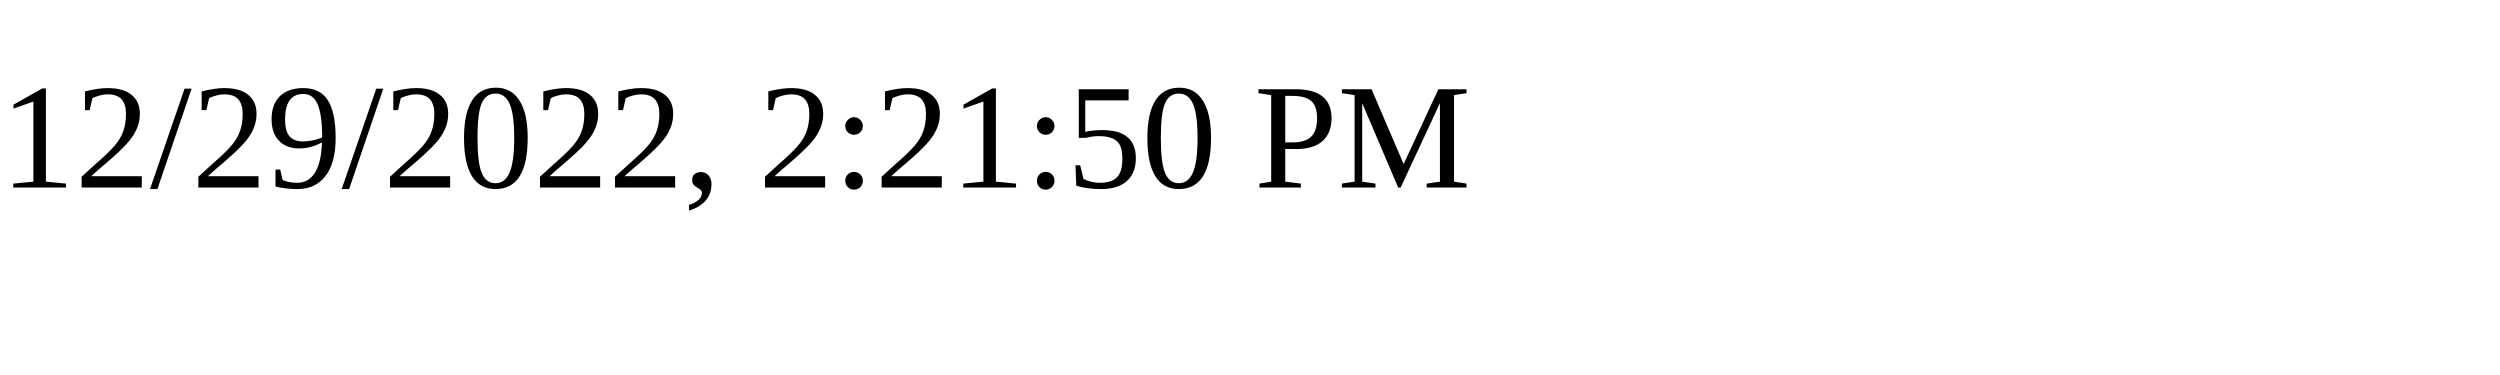
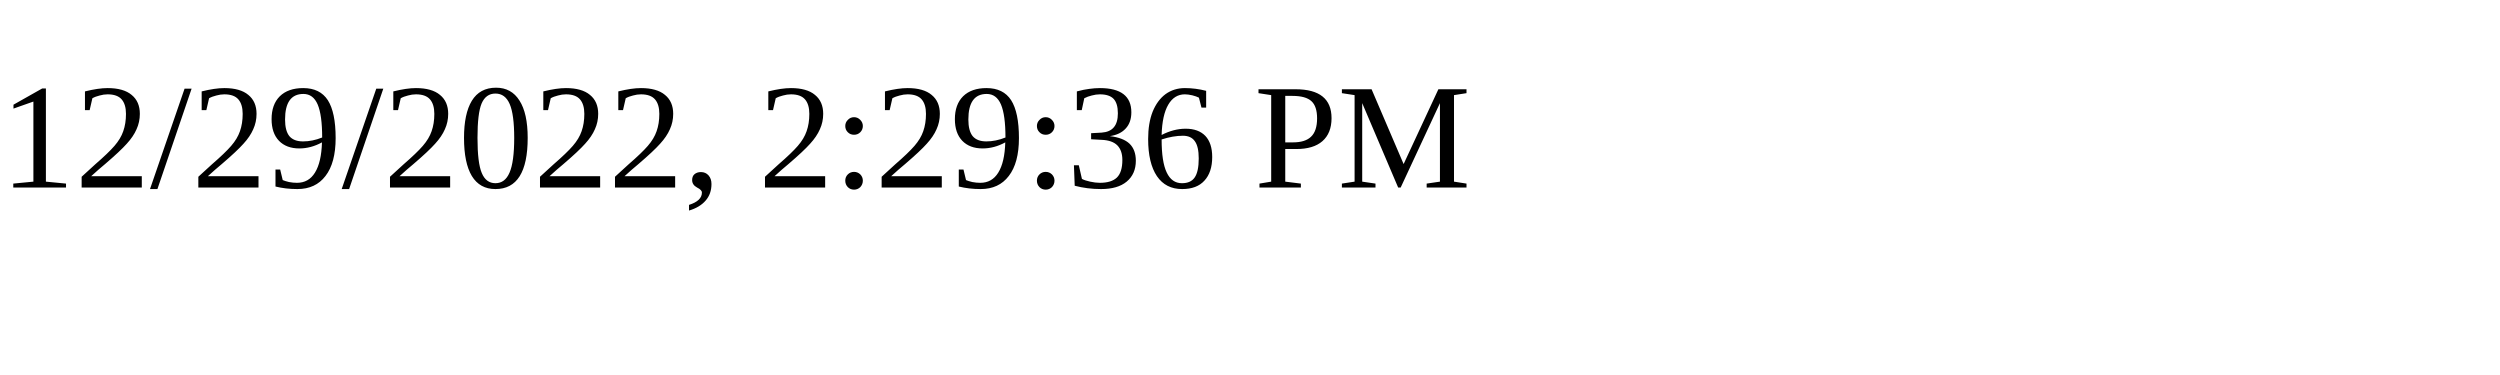
<svg xmlns="http://www.w3.org/2000/svg" height="30" width="200">
-   <text x="0" y="15">12/29/2022, 2:21:50 PM</text>
+   <text x="0" y="15">12/29/2022, 2:29:36 PM</text>
</svg>
